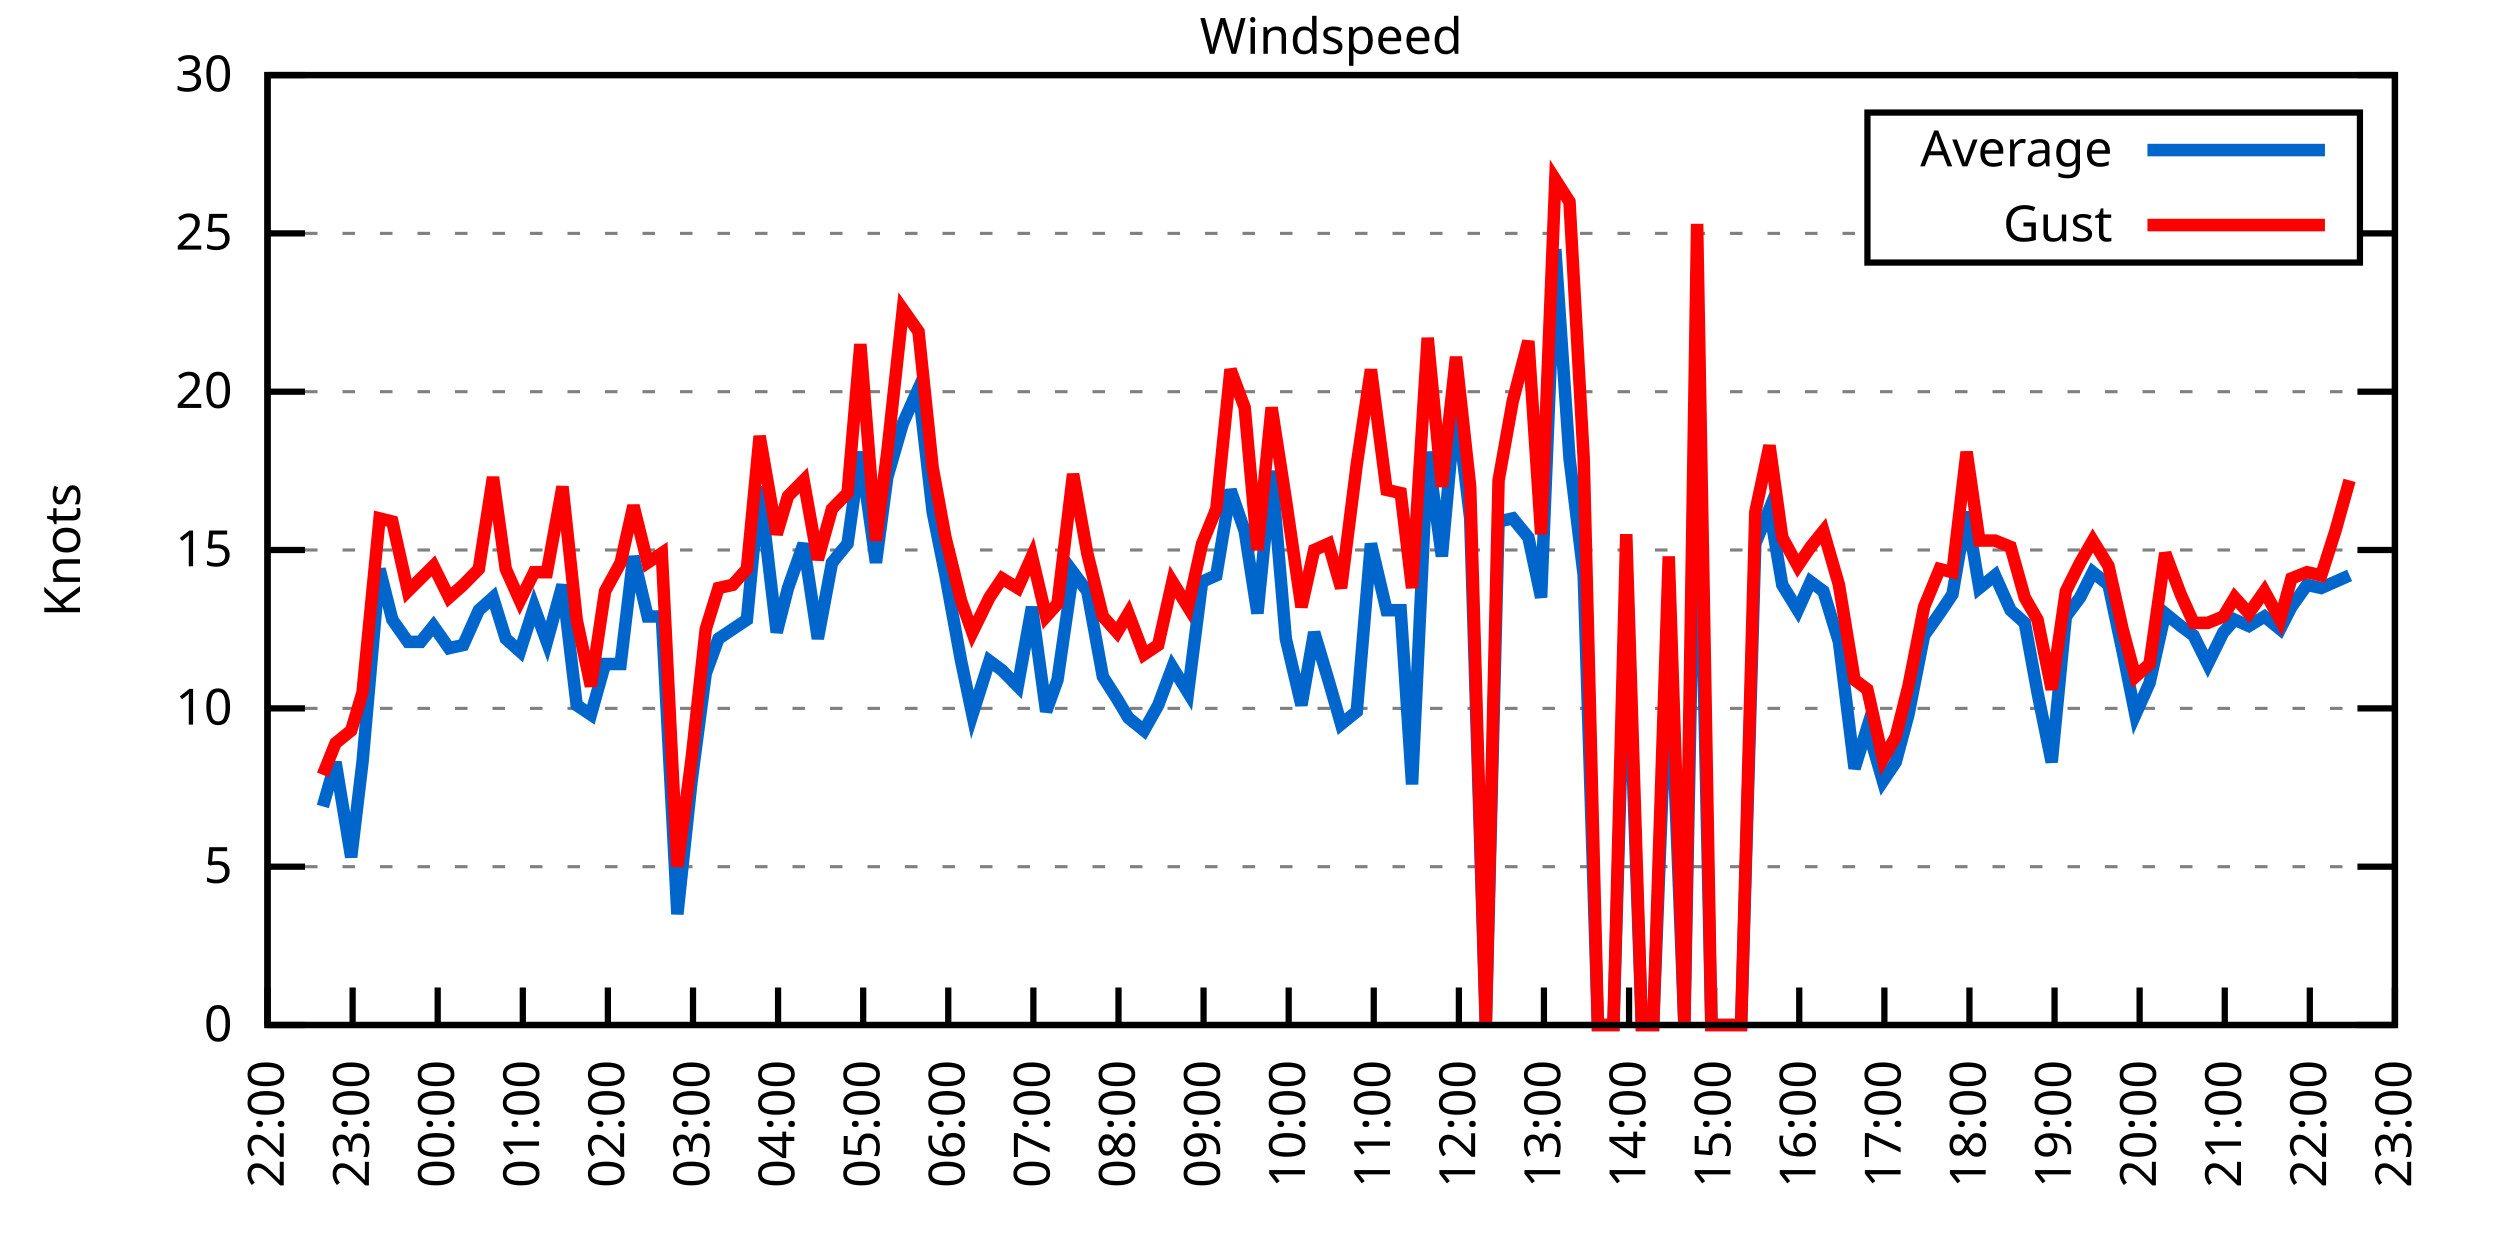
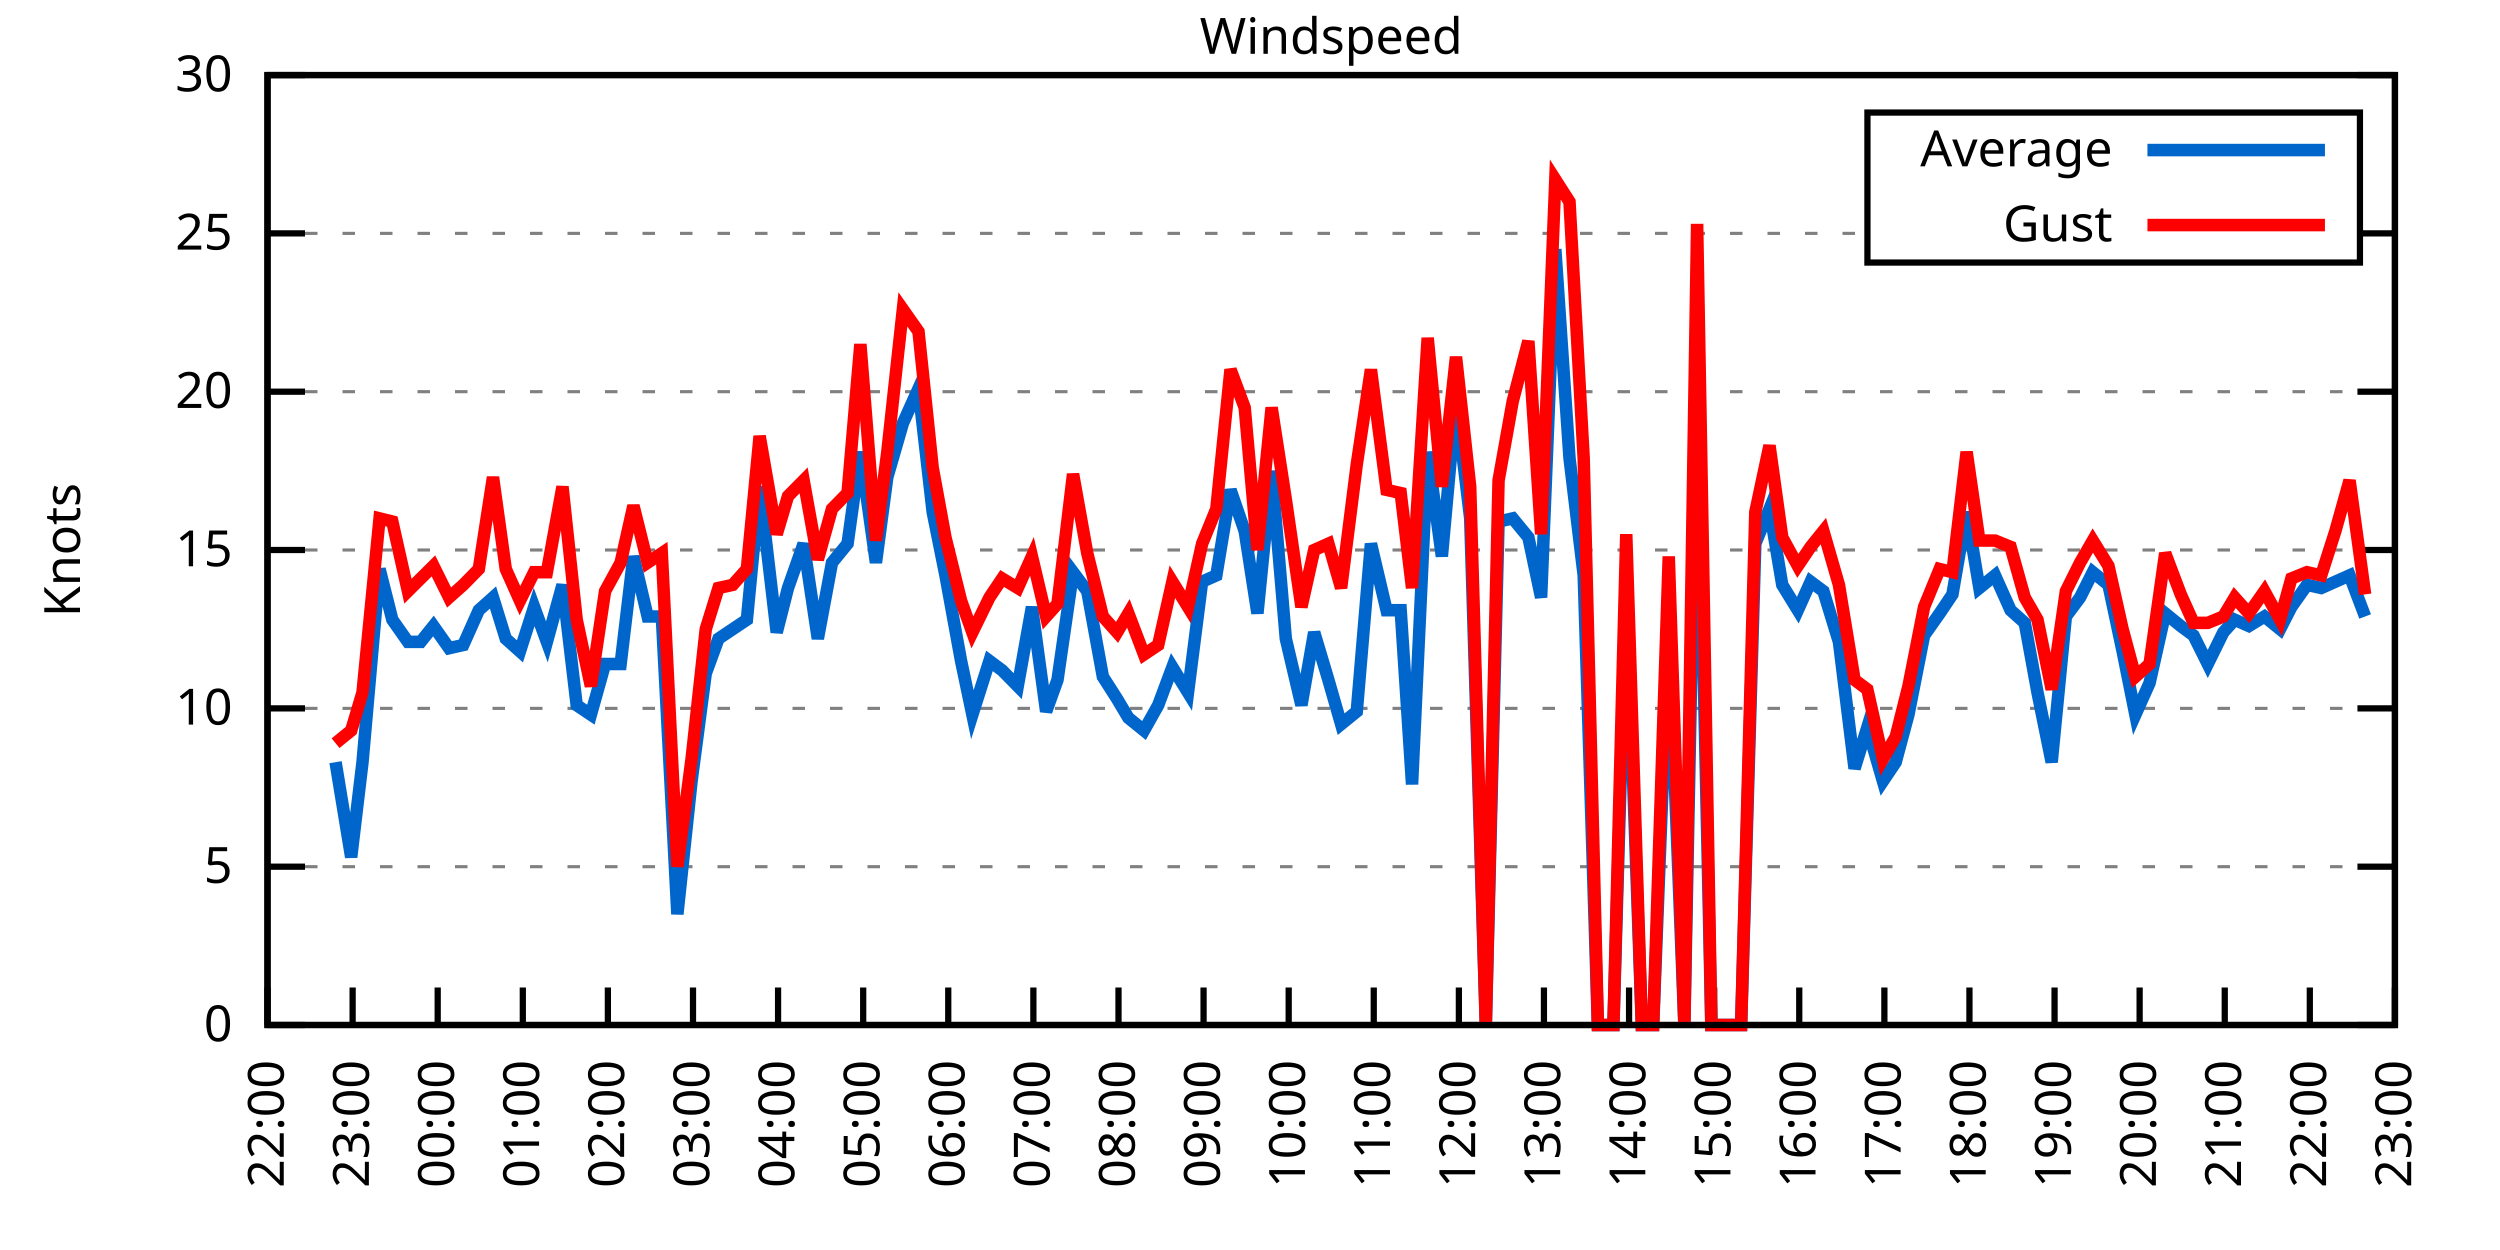
<svg xmlns="http://www.w3.org/2000/svg" xmlns:xlink="http://www.w3.org/1999/xlink" width="400" height="200" viewBox="0 0 400 200">
  <g id="gnuplot_canvas">
    <rect x="0" y="0" width="400" height="200" fill="none" />
    <defs>
      <circle id="gpDot" r="0.5" stroke-width="0.5" stroke="currentColor" />
      <path id="gpPt0" stroke-width="0.333" stroke="currentColor" d="M-1,0 h2 M0,-1 v2" />
      <path id="gpPt1" stroke-width="0.333" stroke="currentColor" d="M-1,-1 L1,1 M1,-1 L-1,1" />
      <path id="gpPt2" stroke-width="0.333" stroke="currentColor" d="M-1,0 L1,0 M0,-1 L0,1 M-1,-1 L1,1 M-1,1 L1,-1" />
      <rect id="gpPt3" stroke-width="0.333" stroke="currentColor" x="-1" y="-1" width="2" height="2" />
      <rect id="gpPt4" stroke-width="0.333" stroke="currentColor" fill="currentColor" x="-1" y="-1" width="2" height="2" />
      <circle id="gpPt5" stroke-width="0.333" stroke="currentColor" cx="0" cy="0" r="1" />
      <use xlink:href="#gpPt5" id="gpPt6" fill="currentColor" stroke="none" />
      <path id="gpPt7" stroke-width="0.333" stroke="currentColor" d="M0,-1.33 L-1.33,0.67 L1.33,0.67 z" />
      <use xlink:href="#gpPt7" id="gpPt8" fill="currentColor" stroke="none" />
      <use xlink:href="#gpPt7" id="gpPt9" stroke="currentColor" transform="rotate(180)" />
      <use xlink:href="#gpPt9" id="gpPt10" fill="currentColor" stroke="none" />
      <use xlink:href="#gpPt3" id="gpPt11" stroke="currentColor" transform="rotate(45)" />
      <use xlink:href="#gpPt11" id="gpPt12" fill="currentColor" stroke="none" />
      <path id="gpPt13" stroke-width="0.333" stroke="currentColor" d="M0,1.330 L1.265,0.411 L0.782,-1.067 L-0.782,-1.076 L-1.265,0.411 z" />
      <use xlink:href="#gpPt13" id="gpPt14" fill="currentColor" stroke="none" />
      <filter id="textbox" filterUnits="objectBoundingBox" x="0" y="0" height="1" width="1">
        <feFlood flood-color="white" flood-opacity="1" result="bgnd" />
        <feComposite in="SourceGraphic" in2="bgnd" operator="atop" />
      </filter>
      <filter id="greybox" filterUnits="objectBoundingBox" x="0" y="0" height="1" width="1">
        <feFlood flood-color="lightgrey" flood-opacity="1" result="grey" />
        <feComposite in="SourceGraphic" in2="grey" operator="atop" />
      </filter>
    </defs>
    <g fill="none" color="white" stroke="currentColor" stroke-width="1.00" stroke-linecap="butt" stroke-linejoin="miter">
</g>
    <g fill="none" color="black" stroke="currentColor" stroke-width="1.00" stroke-linecap="butt" stroke-linejoin="miter">
      <g stroke="none" shape-rendering="crispEdges">
        <polygon fill="rgb(255, 255, 255)" points="42.80,164.00 383.18,164.00 383.18,12.02 42.80,12.02 " />
      </g>
    </g>
    <g fill="none" color="black" stroke="currentColor" stroke-width="1.00" stroke-linecap="butt" stroke-linejoin="miter">
</g>
    <g fill="none" color="black" stroke="black" stroke-width="0.50" stroke-linecap="butt" stroke-linejoin="miter">
</g>
    <g fill="none" color="gray" stroke="currentColor" stroke-width="0.50" stroke-linecap="butt" stroke-linejoin="miter">
      <path stroke="gray" stroke-dasharray="2,4" class="gridline" d="M42.80,164.00 L383.19,164.00  " />
    </g>
    <g fill="none" color="gray" stroke="gray" stroke-width="1.00" stroke-linecap="butt" stroke-linejoin="miter">
</g>
    <g fill="none" color="black" stroke="currentColor" stroke-width="1.00" stroke-linecap="butt" stroke-linejoin="miter">
      <path stroke="black" d="M42.80,164.00 L48.80,164.00 M383.19,164.00 L377.19,164.00  " />
      <g transform="translate(37.20,166.60)" stroke="none" fill="black" font-family="Sans" font-size="8.00" text-anchor="end">
        <text>
          <tspan font-family="Sans"> 0</tspan>
        </text>
      </g>
    </g>
    <g fill="none" color="black" stroke="currentColor" stroke-width="1.00" stroke-linecap="butt" stroke-linejoin="miter">
</g>
    <g fill="none" color="black" stroke="black" stroke-width="0.50" stroke-linecap="butt" stroke-linejoin="miter">
</g>
    <g fill="none" color="gray" stroke="currentColor" stroke-width="0.50" stroke-linecap="butt" stroke-linejoin="miter">
      <path stroke="gray" stroke-dasharray="2,4" class="gridline" d="M42.80,138.67 L383.19,138.67  " />
    </g>
    <g fill="none" color="gray" stroke="gray" stroke-width="1.00" stroke-linecap="butt" stroke-linejoin="miter">
</g>
    <g fill="none" color="black" stroke="currentColor" stroke-width="1.00" stroke-linecap="butt" stroke-linejoin="miter">
      <path stroke="black" d="M42.80,138.67 L48.80,138.67 M383.19,138.67 L377.19,138.67  " />
      <g transform="translate(37.20,141.27)" stroke="none" fill="black" font-family="Sans" font-size="8.00" text-anchor="end">
        <text>
          <tspan font-family="Sans"> 5</tspan>
        </text>
      </g>
    </g>
    <g fill="none" color="black" stroke="currentColor" stroke-width="1.00" stroke-linecap="butt" stroke-linejoin="miter">
</g>
    <g fill="none" color="black" stroke="black" stroke-width="0.50" stroke-linecap="butt" stroke-linejoin="miter">
</g>
    <g fill="none" color="gray" stroke="currentColor" stroke-width="0.50" stroke-linecap="butt" stroke-linejoin="miter">
      <path stroke="gray" stroke-dasharray="2,4" class="gridline" d="M42.80,113.34 L383.19,113.34  " />
    </g>
    <g fill="none" color="gray" stroke="gray" stroke-width="1.00" stroke-linecap="butt" stroke-linejoin="miter">
</g>
    <g fill="none" color="black" stroke="currentColor" stroke-width="1.00" stroke-linecap="butt" stroke-linejoin="miter">
      <path stroke="black" d="M42.80,113.34 L48.80,113.34 M383.19,113.34 L377.19,113.34  " />
      <g transform="translate(37.20,115.94)" stroke="none" fill="black" font-family="Sans" font-size="8.00" text-anchor="end">
        <text>
          <tspan font-family="Sans"> 10</tspan>
        </text>
      </g>
    </g>
    <g fill="none" color="black" stroke="currentColor" stroke-width="1.00" stroke-linecap="butt" stroke-linejoin="miter">
</g>
    <g fill="none" color="black" stroke="black" stroke-width="0.50" stroke-linecap="butt" stroke-linejoin="miter">
</g>
    <g fill="none" color="gray" stroke="currentColor" stroke-width="0.50" stroke-linecap="butt" stroke-linejoin="miter">
      <path stroke="gray" stroke-dasharray="2,4" class="gridline" d="M42.80,88.00 L383.19,88.00  " />
    </g>
    <g fill="none" color="gray" stroke="gray" stroke-width="1.00" stroke-linecap="butt" stroke-linejoin="miter">
</g>
    <g fill="none" color="black" stroke="currentColor" stroke-width="1.00" stroke-linecap="butt" stroke-linejoin="miter">
      <path stroke="black" d="M42.80,88.00 L48.80,88.00 M383.19,88.00 L377.19,88.00  " />
      <g transform="translate(37.20,90.60)" stroke="none" fill="black" font-family="Sans" font-size="8.00" text-anchor="end">
        <text>
          <tspan font-family="Sans"> 15</tspan>
        </text>
      </g>
    </g>
    <g fill="none" color="black" stroke="currentColor" stroke-width="1.00" stroke-linecap="butt" stroke-linejoin="miter">
</g>
    <g fill="none" color="black" stroke="black" stroke-width="0.50" stroke-linecap="butt" stroke-linejoin="miter">
</g>
    <g fill="none" color="gray" stroke="currentColor" stroke-width="0.50" stroke-linecap="butt" stroke-linejoin="miter">
      <path stroke="gray" stroke-dasharray="2,4" class="gridline" d="M42.80,62.67 L383.19,62.67  " />
    </g>
    <g fill="none" color="gray" stroke="gray" stroke-width="1.00" stroke-linecap="butt" stroke-linejoin="miter">
</g>
    <g fill="none" color="black" stroke="currentColor" stroke-width="1.00" stroke-linecap="butt" stroke-linejoin="miter">
      <path stroke="black" d="M42.80,62.67 L48.80,62.67 M383.19,62.67 L377.19,62.67  " />
      <g transform="translate(37.20,65.27)" stroke="none" fill="black" font-family="Sans" font-size="8.00" text-anchor="end">
        <text>
          <tspan font-family="Sans"> 20</tspan>
        </text>
      </g>
    </g>
    <g fill="none" color="black" stroke="currentColor" stroke-width="1.00" stroke-linecap="butt" stroke-linejoin="miter">
</g>
    <g fill="none" color="black" stroke="black" stroke-width="0.50" stroke-linecap="butt" stroke-linejoin="miter">
</g>
    <g fill="none" color="gray" stroke="currentColor" stroke-width="0.50" stroke-linecap="butt" stroke-linejoin="miter">
      <path stroke="gray" stroke-dasharray="2,4" class="gridline" d="M42.80,37.34 L298.79,37.34 M377.59,37.34 L383.19,37.34  " />
    </g>
    <g fill="none" color="gray" stroke="gray" stroke-width="1.00" stroke-linecap="butt" stroke-linejoin="miter">
</g>
    <g fill="none" color="black" stroke="currentColor" stroke-width="1.00" stroke-linecap="butt" stroke-linejoin="miter">
      <path stroke="black" d="M42.80,37.34 L48.80,37.34 M383.19,37.34 L377.19,37.34  " />
      <g transform="translate(37.20,39.94)" stroke="none" fill="black" font-family="Sans" font-size="8.00" text-anchor="end">
        <text>
          <tspan font-family="Sans"> 25</tspan>
        </text>
      </g>
    </g>
    <g fill="none" color="black" stroke="currentColor" stroke-width="1.00" stroke-linecap="butt" stroke-linejoin="miter">
</g>
    <g fill="none" color="black" stroke="black" stroke-width="0.50" stroke-linecap="butt" stroke-linejoin="miter">
</g>
    <g fill="none" color="gray" stroke="currentColor" stroke-width="0.50" stroke-linecap="butt" stroke-linejoin="miter">
      <path stroke="gray" stroke-dasharray="2,4" class="gridline" d="M42.80,12.01 L383.19,12.01  " />
    </g>
    <g fill="none" color="gray" stroke="gray" stroke-width="1.00" stroke-linecap="butt" stroke-linejoin="miter">
</g>
    <g fill="none" color="black" stroke="currentColor" stroke-width="1.00" stroke-linecap="butt" stroke-linejoin="miter">
      <path stroke="black" d="M42.80,12.01 L48.80,12.01 M383.19,12.01 L377.19,12.01  " />
      <g transform="translate(37.20,14.61)" stroke="none" fill="black" font-family="Sans" font-size="8.00" text-anchor="end">
        <text>
          <tspan font-family="Sans"> 30</tspan>
        </text>
      </g>
    </g>
    <g fill="none" color="black" stroke="currentColor" stroke-width="1.00" stroke-linecap="butt" stroke-linejoin="miter">
      <path stroke="black" d="M42.80,164.00 L42.80,158.00  " />
      <g transform="translate(45.40,169.60) rotate(270.00)" stroke="none" fill="black" font-family="Sans" font-size="8.00" text-anchor="end">
        <text>
          <tspan font-family="Sans">22:00</tspan>
        </text>
      </g>
    </g>
    <g fill="none" color="black" stroke="currentColor" stroke-width="1.00" stroke-linecap="butt" stroke-linejoin="miter">
      <path stroke="black" d="M56.42,164.00 L56.42,158.00  " />
      <g transform="translate(59.02,169.60) rotate(270.00)" stroke="none" fill="black" font-family="Sans" font-size="8.00" text-anchor="end">
        <text>
          <tspan font-family="Sans">23:00</tspan>
        </text>
      </g>
    </g>
    <g fill="none" color="black" stroke="currentColor" stroke-width="1.00" stroke-linecap="butt" stroke-linejoin="miter">
      <path stroke="black" d="M70.03,164.00 L70.03,158.00  " />
      <g transform="translate(72.63,169.60) rotate(270.00)" stroke="none" fill="black" font-family="Sans" font-size="8.00" text-anchor="end">
        <text>
          <tspan font-family="Sans">00:00</tspan>
        </text>
      </g>
    </g>
    <g fill="none" color="black" stroke="currentColor" stroke-width="1.00" stroke-linecap="butt" stroke-linejoin="miter">
      <path stroke="black" d="M83.65,164.00 L83.65,158.00  " />
      <g transform="translate(86.25,169.60) rotate(270.00)" stroke="none" fill="black" font-family="Sans" font-size="8.00" text-anchor="end">
        <text>
          <tspan font-family="Sans">01:00</tspan>
        </text>
      </g>
    </g>
    <g fill="none" color="black" stroke="currentColor" stroke-width="1.00" stroke-linecap="butt" stroke-linejoin="miter">
      <path stroke="black" d="M97.26,164.00 L97.26,158.00  " />
      <g transform="translate(99.86,169.60) rotate(270.00)" stroke="none" fill="black" font-family="Sans" font-size="8.00" text-anchor="end">
        <text>
          <tspan font-family="Sans">02:00</tspan>
        </text>
      </g>
    </g>
    <g fill="none" color="black" stroke="currentColor" stroke-width="1.00" stroke-linecap="butt" stroke-linejoin="miter">
      <path stroke="black" d="M110.88,164.00 L110.88,158.00  " />
      <g transform="translate(113.48,169.60) rotate(270.00)" stroke="none" fill="black" font-family="Sans" font-size="8.00" text-anchor="end">
        <text>
          <tspan font-family="Sans">03:00</tspan>
        </text>
      </g>
    </g>
    <g fill="none" color="black" stroke="currentColor" stroke-width="1.00" stroke-linecap="butt" stroke-linejoin="miter">
      <path stroke="black" d="M124.49,164.00 L124.49,158.00  " />
      <g transform="translate(127.09,169.60) rotate(270.00)" stroke="none" fill="black" font-family="Sans" font-size="8.00" text-anchor="end">
        <text>
          <tspan font-family="Sans">04:00</tspan>
        </text>
      </g>
    </g>
    <g fill="none" color="black" stroke="currentColor" stroke-width="1.00" stroke-linecap="butt" stroke-linejoin="miter">
      <path stroke="black" d="M138.11,164.00 L138.11,158.00  " />
      <g transform="translate(140.71,169.60) rotate(270.00)" stroke="none" fill="black" font-family="Sans" font-size="8.00" text-anchor="end">
        <text>
          <tspan font-family="Sans">05:00</tspan>
        </text>
      </g>
    </g>
    <g fill="none" color="black" stroke="currentColor" stroke-width="1.00" stroke-linecap="butt" stroke-linejoin="miter">
      <path stroke="black" d="M151.72,164.00 L151.72,158.00  " />
      <g transform="translate(154.32,169.60) rotate(270.00)" stroke="none" fill="black" font-family="Sans" font-size="8.00" text-anchor="end">
        <text>
          <tspan font-family="Sans">06:00</tspan>
        </text>
      </g>
    </g>
    <g fill="none" color="black" stroke="currentColor" stroke-width="1.00" stroke-linecap="butt" stroke-linejoin="miter">
      <path stroke="black" d="M165.34,164.00 L165.34,158.00  " />
      <g transform="translate(167.94,169.60) rotate(270.00)" stroke="none" fill="black" font-family="Sans" font-size="8.00" text-anchor="end">
        <text>
          <tspan font-family="Sans">07:00</tspan>
        </text>
      </g>
    </g>
    <g fill="none" color="black" stroke="currentColor" stroke-width="1.00" stroke-linecap="butt" stroke-linejoin="miter">
      <path stroke="black" d="M178.96,164.00 L178.96,158.00  " />
      <g transform="translate(181.56,169.60) rotate(270.00)" stroke="none" fill="black" font-family="Sans" font-size="8.00" text-anchor="end">
        <text>
          <tspan font-family="Sans">08:00</tspan>
        </text>
      </g>
    </g>
    <g fill="none" color="black" stroke="currentColor" stroke-width="1.00" stroke-linecap="butt" stroke-linejoin="miter">
      <path stroke="black" d="M192.57,164.00 L192.57,158.00  " />
      <g transform="translate(195.17,169.60) rotate(270.00)" stroke="none" fill="black" font-family="Sans" font-size="8.00" text-anchor="end">
        <text>
          <tspan font-family="Sans">09:00</tspan>
        </text>
      </g>
    </g>
    <g fill="none" color="black" stroke="currentColor" stroke-width="1.00" stroke-linecap="butt" stroke-linejoin="miter">
      <path stroke="black" d="M206.19,164.00 L206.19,158.00  " />
      <g transform="translate(208.79,169.60) rotate(270.00)" stroke="none" fill="black" font-family="Sans" font-size="8.00" text-anchor="end">
        <text>
          <tspan font-family="Sans">10:00</tspan>
        </text>
      </g>
    </g>
    <g fill="none" color="black" stroke="currentColor" stroke-width="1.00" stroke-linecap="butt" stroke-linejoin="miter">
      <path stroke="black" d="M219.80,164.00 L219.80,158.00  " />
      <g transform="translate(222.40,169.60) rotate(270.00)" stroke="none" fill="black" font-family="Sans" font-size="8.00" text-anchor="end">
        <text>
          <tspan font-family="Sans">11:00</tspan>
        </text>
      </g>
    </g>
    <g fill="none" color="black" stroke="currentColor" stroke-width="1.00" stroke-linecap="butt" stroke-linejoin="miter">
      <path stroke="black" d="M233.42,164.00 L233.42,158.00  " />
      <g transform="translate(236.02,169.60) rotate(270.00)" stroke="none" fill="black" font-family="Sans" font-size="8.00" text-anchor="end">
        <text>
          <tspan font-family="Sans">12:00</tspan>
        </text>
      </g>
    </g>
    <g fill="none" color="black" stroke="currentColor" stroke-width="1.00" stroke-linecap="butt" stroke-linejoin="miter">
      <path stroke="black" d="M247.03,164.00 L247.03,158.00  " />
      <g transform="translate(249.63,169.60) rotate(270.00)" stroke="none" fill="black" font-family="Sans" font-size="8.00" text-anchor="end">
        <text>
          <tspan font-family="Sans">13:00</tspan>
        </text>
      </g>
    </g>
    <g fill="none" color="black" stroke="currentColor" stroke-width="1.00" stroke-linecap="butt" stroke-linejoin="miter">
      <path stroke="black" d="M260.65,164.00 L260.65,158.00  " />
      <g transform="translate(263.25,169.60) rotate(270.00)" stroke="none" fill="black" font-family="Sans" font-size="8.00" text-anchor="end">
        <text>
          <tspan font-family="Sans">14:00</tspan>
        </text>
      </g>
    </g>
    <g fill="none" color="black" stroke="currentColor" stroke-width="1.00" stroke-linecap="butt" stroke-linejoin="miter">
      <path stroke="black" d="M274.27,164.00 L274.27,158.00  " />
      <g transform="translate(276.87,169.60) rotate(270.00)" stroke="none" fill="black" font-family="Sans" font-size="8.00" text-anchor="end">
        <text>
          <tspan font-family="Sans">15:00</tspan>
        </text>
      </g>
    </g>
    <g fill="none" color="black" stroke="currentColor" stroke-width="1.00" stroke-linecap="butt" stroke-linejoin="miter">
      <path stroke="black" d="M287.88,164.00 L287.88,158.00  " />
      <g transform="translate(290.48,169.60) rotate(270.00)" stroke="none" fill="black" font-family="Sans" font-size="8.00" text-anchor="end">
        <text>
          <tspan font-family="Sans">16:00</tspan>
        </text>
      </g>
    </g>
    <g fill="none" color="black" stroke="currentColor" stroke-width="1.00" stroke-linecap="butt" stroke-linejoin="miter">
      <path stroke="black" d="M301.50,164.00 L301.50,158.00  " />
      <g transform="translate(304.10,169.60) rotate(270.00)" stroke="none" fill="black" font-family="Sans" font-size="8.00" text-anchor="end">
        <text>
          <tspan font-family="Sans">17:00</tspan>
        </text>
      </g>
    </g>
    <g fill="none" color="black" stroke="currentColor" stroke-width="1.00" stroke-linecap="butt" stroke-linejoin="miter">
      <path stroke="black" d="M315.11,164.00 L315.11,158.00  " />
      <g transform="translate(317.71,169.60) rotate(270.00)" stroke="none" fill="black" font-family="Sans" font-size="8.00" text-anchor="end">
        <text>
          <tspan font-family="Sans">18:00</tspan>
        </text>
      </g>
    </g>
    <g fill="none" color="black" stroke="currentColor" stroke-width="1.00" stroke-linecap="butt" stroke-linejoin="miter">
      <path stroke="black" d="M328.73,164.00 L328.73,158.00  " />
      <g transform="translate(331.33,169.60) rotate(270.00)" stroke="none" fill="black" font-family="Sans" font-size="8.00" text-anchor="end">
        <text>
          <tspan font-family="Sans">19:00</tspan>
        </text>
      </g>
    </g>
    <g fill="none" color="black" stroke="currentColor" stroke-width="1.00" stroke-linecap="butt" stroke-linejoin="miter">
      <path stroke="black" d="M342.34,164.00 L342.34,158.00  " />
      <g transform="translate(344.94,169.60) rotate(270.00)" stroke="none" fill="black" font-family="Sans" font-size="8.00" text-anchor="end">
        <text>
          <tspan font-family="Sans">20:00</tspan>
        </text>
      </g>
    </g>
    <g fill="none" color="black" stroke="currentColor" stroke-width="1.00" stroke-linecap="butt" stroke-linejoin="miter">
      <path stroke="black" d="M355.96,164.00 L355.96,158.00  " />
      <g transform="translate(358.56,169.60) rotate(270.00)" stroke="none" fill="black" font-family="Sans" font-size="8.00" text-anchor="end">
        <text>
          <tspan font-family="Sans">21:00</tspan>
        </text>
      </g>
    </g>
    <g fill="none" color="black" stroke="currentColor" stroke-width="1.00" stroke-linecap="butt" stroke-linejoin="miter">
      <path stroke="black" d="M369.57,164.00 L369.57,158.00  " />
      <g transform="translate(372.17,169.60) rotate(270.00)" stroke="none" fill="black" font-family="Sans" font-size="8.00" text-anchor="end">
        <text>
          <tspan font-family="Sans">22:00</tspan>
        </text>
      </g>
    </g>
    <g fill="none" color="black" stroke="currentColor" stroke-width="1.00" stroke-linecap="butt" stroke-linejoin="miter">
      <path stroke="black" d="M383.19,164.00 L383.19,158.00  " />
      <g transform="translate(385.79,169.60) rotate(270.00)" stroke="none" fill="black" font-family="Sans" font-size="8.00" text-anchor="end">
        <text>
          <tspan font-family="Sans">23:00</tspan>
        </text>
      </g>
    </g>
    <g fill="none" color="black" stroke="currentColor" stroke-width="1.00" stroke-linecap="butt" stroke-linejoin="miter">
</g>
    <g fill="none" color="black" stroke="currentColor" stroke-width="1.00" stroke-linecap="butt" stroke-linejoin="miter">
      <path stroke="black" d="M42.80,12.01 L42.80,164.00 L383.19,164.00 L383.19,12.01 L42.80,12.01 Z  " />
    </g>
    <g fill="none" color="black" stroke="currentColor" stroke-width="1.00" stroke-linecap="butt" stroke-linejoin="miter">
</g>
    <g fill="none" color="black" stroke="currentColor" stroke-width="1.00" stroke-linecap="butt" stroke-linejoin="miter">
      <path stroke="black" d="M298.79,42.01 L298.79,18.01 L377.59,18.01 L377.59,42.01 L298.79,42.01 Z  " />
    </g>
    <g id="Windspeed_plot_1">
      <g fill="none" color="white" stroke="black" stroke-width="2.00" stroke-linecap="butt" stroke-linejoin="miter">
</g>
      <g fill="none" color="black" stroke="currentColor" stroke-width="2.00" stroke-linecap="butt" stroke-linejoin="miter">
        <g transform="translate(337.99,26.61)" stroke="none" fill="black" font-family="Sans" font-size="8.00" text-anchor="end">
          <text>
            <tspan font-family="Sans">Average</tspan>
          </text>
        </g>
      </g>
      <g fill="none" color="black" stroke="currentColor" stroke-width="2.00" stroke-linecap="butt" stroke-linejoin="miter">
-         <path stroke="rgb(  0, 102, 204)" d="M343.59,24.01 L371.99,24.01 M51.65,129.04 L53.69,121.95 L56.19,137.15 L58.00,121.95 L60.73,91.04 L62.77,99.15   L65.27,102.70 L67.31,102.70 L69.35,100.16 L71.85,103.71 L74.12,103.20 L76.61,97.63 L78.88,95.60 L80.92,102.19   L83.19,104.22 L85.46,97.12 L87.50,102.70 L90.00,93.58 L92.27,112.83 L94.54,114.35 L96.81,106.24 L99.30,106.24   L101.35,89.02 L103.62,98.64 L105.89,98.64 L108.38,146.27 L110.65,124.99 L112.92,107.76 L114.96,102.19 L117.23,100.67   L119.50,99.15 L121.54,77.87 L124.27,101.18 L126.08,94.08 L128.58,86.99 L130.85,102.19 L133.12,90.03 L135.61,86.99   L137.66,72.30 L140.15,90.03 L141.97,76.35 L144.46,67.74 L146.96,62.17 L149.23,81.93 L151.27,92.06 L153.77,105.74   L155.58,114.35 L158.31,105.74 L160.35,107.26 L162.84,109.79 L165.11,97.12 L167.38,113.84 L169.20,108.78 L171.69,91.55   L173.96,94.59 L176.46,108.27 L178.73,111.82 L180.54,114.86 L183.04,116.88 L185.31,112.83 L187.58,106.75 L190.08,110.80   L192.34,93.07 L194.61,92.06 L196.88,78.38 L199.15,84.97 L201.19,98.14 L203.46,75.34 L205.73,102.19 L208.23,112.83   L210.27,101.18 L212.54,108.78 L214.58,115.87 L217.08,113.84 L219.35,86.99 L221.85,97.63 L224.11,97.63 L225.93,125.50   L228.43,72.30 L230.70,89.02 L232.96,64.19 L235.23,82.94 L237.73,164.00 L239.77,83.45 L242.04,82.94 L244.54,85.98   L246.58,95.60 L248.85,39.87 L251.12,73.31 L253.39,92.06 L255.66,164.00 L258.15,164.00 L260.20,94.08 L262.69,164.00   L264.51,164.00 L267.00,100.67 L269.50,164.00 L271.54,59.63 L273.81,164.00 L276.31,164.00 L278.58,164.00 L280.85,86.99   L283.12,81.42 L285.16,93.58 L287.65,97.63 L289.70,93.07 L291.74,94.59 L294.23,102.70 L296.73,122.96 L298.77,116.38   L301.27,124.99 L303.31,121.95 L305.35,114.35 L307.85,101.68 L310.35,98.14 L312.39,95.10 L314.66,81.93 L316.70,94.08   L319.20,92.06 L321.69,97.63 L323.96,99.66 L326.00,110.80 L328.27,121.95 L330.54,98.64 L332.81,95.60 L334.85,91.55   L337.35,93.58 L339.62,104.22 L341.66,114.35 L343.93,109.28 L346.43,98.14 L348.92,100.16 L350.97,101.68 L353.24,106.24   L355.73,101.18 L357.55,99.15 L359.82,100.16 L362.31,98.64 L364.81,100.67 L366.62,97.12 L369.12,93.58 L371.39,94.08   L373.66,93.07 L375.93,92.06  " />
+         <path stroke="rgb(  0, 102, 204)" d="M343.59,24.01 L371.99,24.01 M53.69,121.95 L56.19,137.15 L58.00,121.95 L60.73,91.04 L62.77,99.15 L65.27,102.70   L67.31,102.70 L69.35,100.16 L71.85,103.71 L74.12,103.20 L76.61,97.63 L78.88,95.60 L80.92,102.19 L83.19,104.22   L85.46,97.12 L87.50,102.70 L90.00,93.58 L92.27,112.83 L94.54,114.35 L96.81,106.24 L99.30,106.24 L101.35,89.02   L103.62,98.64 L105.89,98.64 L108.38,146.27 L110.65,124.99 L112.92,107.76 L114.96,102.19 L117.23,100.67 L119.50,99.15   L121.54,77.87 L124.27,101.18 L126.08,94.08 L128.58,86.99 L130.85,102.19 L133.12,90.03 L135.61,86.99 L137.66,72.30   L140.15,90.03 L141.97,76.35 L144.46,67.74 L146.96,62.17 L149.23,81.93 L151.27,92.06 L153.77,105.74 L155.58,114.35   L158.31,105.74 L160.35,107.26 L162.84,109.79 L165.11,97.12 L167.38,113.84 L169.20,108.78 L171.69,91.55 L173.96,94.59   L176.46,108.27 L178.73,111.82 L180.54,114.86 L183.04,116.88 L185.31,112.83 L187.58,106.75 L190.08,110.80 L192.34,93.07   L194.61,92.06 L196.88,78.38 L199.15,84.97 L201.19,98.14 L203.46,75.34 L205.73,102.19 L208.23,112.83 L210.27,101.18   L212.54,108.78 L214.58,115.87 L217.08,113.84 L219.35,86.99 L221.85,97.63 L224.11,97.63 L225.93,125.50 L228.43,72.30   L230.70,89.02 L232.96,64.19 L235.23,82.94 L237.73,164.00 L239.77,83.45 L242.04,82.94 L244.54,85.98 L246.58,95.60   L248.85,39.87 L251.12,73.31 L253.39,92.06 L255.66,164.00 L258.15,164.00 L260.20,94.08 L262.69,164.00 L264.51,164.00   L267.00,100.67 L269.50,164.00 L271.54,59.63 L273.81,164.00 L276.31,164.00 L278.58,164.00 L280.85,86.99 L283.12,81.42   L285.16,93.58 L287.65,97.63 L289.70,93.07 L291.74,94.59 L294.23,102.70 L296.73,122.96 L298.77,116.38 L301.27,124.99   L303.31,121.95 L305.35,114.35 L307.85,101.68 L310.35,98.14 L312.39,95.10 L314.66,81.93 L316.70,94.08 L319.20,92.06   L321.69,97.63 L323.96,99.66 L326.00,110.80 L328.27,121.95 L330.54,98.64 L332.81,95.60 L334.85,91.55 L337.35,93.58   L339.62,104.22 L341.66,114.35 L343.93,109.28 L346.43,98.14 L348.92,100.16 L350.97,101.68 L353.24,106.24 L355.73,101.18   L357.55,99.15 L359.82,100.16 L362.31,98.64 L364.81,100.67 L366.62,97.12 L369.12,93.58 L371.39,94.08 L373.66,93.07   L375.93,92.06 L378.42,98.64  " />
      </g>
    </g>
    <g id="Windspeed_plot_2">
      <g fill="none" color="black" stroke="currentColor" stroke-width="2.00" stroke-linecap="butt" stroke-linejoin="miter">
        <g transform="translate(337.99,38.61)" stroke="none" fill="black" font-family="Sans" font-size="8.00" text-anchor="end">
          <text>
            <tspan font-family="Sans">Gust</tspan>
          </text>
        </g>
      </g>
      <g fill="none" color="black" stroke="currentColor" stroke-width="2.00" stroke-linecap="butt" stroke-linejoin="miter">
-         <path stroke="rgb(255,   0,   0)" d="M343.59,36.01 L371.99,36.01 M51.65,123.98 L53.69,118.91 L56.19,116.88 L58.00,110.80 L60.73,82.94 L62.77,83.45   L65.27,94.59 L67.31,92.56 L69.35,90.54 L71.85,95.60 L74.12,93.58 L76.61,91.04 L78.88,76.35 L80.92,91.04   L83.19,96.11 L85.46,91.55 L87.50,91.55 L90.00,77.87 L92.27,99.15 L94.54,109.79 L96.81,94.59 L99.30,90.03   L101.35,80.91 L103.62,90.03 L105.89,88.51 L108.38,138.67 L110.65,121.44 L112.92,100.67 L114.96,94.08 L117.23,93.58   L119.50,91.04 L121.54,69.77 L124.27,85.47 L126.08,79.39 L128.58,76.86 L130.85,89.52 L133.12,81.42 L135.61,78.89   L137.66,55.07 L140.15,86.49 L141.97,72.30 L144.46,49.50 L146.96,53.05 L149.23,74.83 L151.27,85.98 L153.77,96.11   L155.58,101.18 L158.31,95.60 L160.35,92.56 L162.84,94.08 L165.11,89.02 L167.38,98.64 L169.20,96.62 L171.69,75.85   L173.96,88.51 L176.46,98.64 L178.73,101.18 L180.54,98.14 L183.04,104.72 L185.31,103.20 L187.58,93.07 L190.08,97.12   L192.34,86.99 L194.61,81.42 L196.88,59.13 L199.15,65.21 L201.19,88.00 L203.46,65.21 L205.73,79.90 L208.23,97.12   L210.27,88.00 L212.54,86.99 L214.58,94.08 L217.08,74.33 L219.35,59.13 L221.85,78.38 L224.11,78.89 L225.93,94.08   L228.43,54.06 L230.70,77.87 L232.96,57.10 L235.23,77.87 L237.73,164.00 L239.77,76.86 L242.04,64.19 L244.54,54.57   L246.58,85.47 L248.85,28.73 L251.12,32.28 L253.39,73.31 L255.66,164.00 L258.15,164.00 L260.20,85.47 L262.69,164.00   L264.51,164.00 L267.00,89.02 L269.50,164.00 L271.54,35.82 L273.81,164.00 L276.31,164.00 L278.58,164.00 L280.85,81.93   L283.12,71.29 L285.16,85.98 L287.65,90.54 L289.70,87.50 L291.74,84.97 L294.23,93.58 L296.73,108.78 L298.77,110.30   L301.27,121.44 L303.31,117.90 L305.35,109.79 L307.85,97.12 L310.35,91.04 L312.39,91.55 L314.66,72.30 L316.70,86.49   L319.20,86.49 L321.69,87.50 L323.96,95.60 L326.00,99.15 L328.27,110.30 L330.54,94.59 L332.81,90.03 L334.85,86.49   L337.35,90.54 L339.62,100.67 L341.66,108.27 L343.93,106.24 L346.43,88.51 L348.92,95.10 L350.97,99.66 L353.24,99.66   L355.73,98.64 L357.55,95.60 L359.82,98.14 L362.31,94.59 L364.81,99.15 L366.62,92.56 L369.12,91.55 L371.39,92.06   L373.66,84.97 L375.93,76.86  " />
+         <path stroke="rgb(255,   0,   0)" d="M343.59,36.01 L371.99,36.01 M53.69,118.91 L56.19,116.88 L58.00,110.80 L60.73,82.94 L62.77,83.45 L65.27,94.59   L67.31,92.56 L69.35,90.54 L71.85,95.60 L74.12,93.58 L76.61,91.04 L78.88,76.35 L80.92,91.04 L83.19,96.11   L85.46,91.55 L87.50,91.55 L90.00,77.87 L92.27,99.15 L94.54,109.79 L96.81,94.59 L99.30,90.03 L101.35,80.91   L103.62,90.03 L105.89,88.51 L108.38,138.67 L110.65,121.44 L112.92,100.67 L114.96,94.08 L117.23,93.58 L119.50,91.04   L121.54,69.77 L124.27,85.47 L126.08,79.39 L128.58,76.86 L130.85,89.52 L133.12,81.42 L135.61,78.89 L137.66,55.07   L140.15,86.49 L141.97,72.30 L144.46,49.50 L146.96,53.05 L149.23,74.83 L151.27,85.98 L153.77,96.11 L155.58,101.18   L158.31,95.60 L160.35,92.56 L162.84,94.08 L165.11,89.02 L167.38,98.64 L169.20,96.62 L171.69,75.85 L173.96,88.51   L176.46,98.64 L178.73,101.18 L180.54,98.14 L183.04,104.72 L185.31,103.20 L187.58,93.07 L190.08,97.12 L192.34,86.99   L194.61,81.42 L196.88,59.13 L199.15,65.21 L201.19,88.00 L203.46,65.21 L205.73,79.90 L208.23,97.12 L210.27,88.00   L212.54,86.99 L214.58,94.08 L217.08,74.33 L219.35,59.13 L221.85,78.38 L224.11,78.89 L225.93,94.08 L228.43,54.06   L230.70,77.87 L232.96,57.10 L235.23,77.87 L237.73,164.00 L239.77,76.86 L242.04,64.19 L244.54,54.57 L246.58,85.47   L248.85,28.73 L251.12,32.28 L253.39,73.31 L255.66,164.00 L258.15,164.00 L260.20,85.47 L262.69,164.00 L264.51,164.00   L267.00,89.02 L269.50,164.00 L271.54,35.82 L273.81,164.00 L276.31,164.00 L278.58,164.00 L280.85,81.93 L283.12,71.29   L285.16,85.98 L287.65,90.54 L289.70,87.50 L291.74,84.97 L294.23,93.58 L296.73,108.78 L298.77,110.30 L301.27,121.44   L303.31,117.90 L305.35,109.79 L307.85,97.12 L310.35,91.04 L312.39,91.55 L314.66,72.30 L316.70,86.49 L319.20,86.49   L321.69,87.50 L323.96,95.60 L326.00,99.15 L328.27,110.30 L330.54,94.59 L332.81,90.03 L334.85,86.49 L337.35,90.54   L339.62,100.67 L341.66,108.27 L343.93,106.24 L346.43,88.51 L348.92,95.10 L350.97,99.66 L353.24,99.66 L355.73,98.64   L357.55,95.60 L359.82,98.14 L362.31,94.59 L364.81,99.15 L366.62,92.56 L369.12,91.55 L371.39,92.06 L373.66,84.97   L375.93,76.86 L378.42,95.10  " />
      </g>
    </g>
    <g fill="none" color="black" stroke="currentColor" stroke-width="2.00" stroke-linecap="butt" stroke-linejoin="miter">
</g>
    <g fill="none" color="black" stroke="black" stroke-width="1.00" stroke-linecap="butt" stroke-linejoin="miter">
</g>
    <g fill="none" color="black" stroke="currentColor" stroke-width="1.00" stroke-linecap="butt" stroke-linejoin="miter">
      <path stroke="black" d="M42.80,12.01 L42.80,164.00 L383.19,164.00 L383.19,12.01 L42.80,12.01 Z  " />
      <g transform="translate(12.80,88.01) rotate(270.00)" stroke="none" fill="black" font-family="Sans" font-size="8.00" text-anchor="middle">
        <text>
          <tspan font-family="Sans">Knots</tspan>
        </text>
      </g>
    </g>
    <g fill="none" color="black" stroke="currentColor" stroke-width="1.00" stroke-linecap="butt" stroke-linejoin="miter">
</g>
    <g fill="none" color="black" stroke="currentColor" stroke-width="1.00" stroke-linecap="butt" stroke-linejoin="miter">
      <g transform="translate(212.99,8.61)" stroke="none" fill="black" font-family="Sans" font-size="8.00" text-anchor="middle">
        <text>
          <tspan font-family="Sans">Windspeed</tspan>
        </text>
      </g>
    </g>
    <g fill="none" color="black" stroke="currentColor" stroke-width="1.00" stroke-linecap="butt" stroke-linejoin="miter">
</g>
  </g>
</svg>
